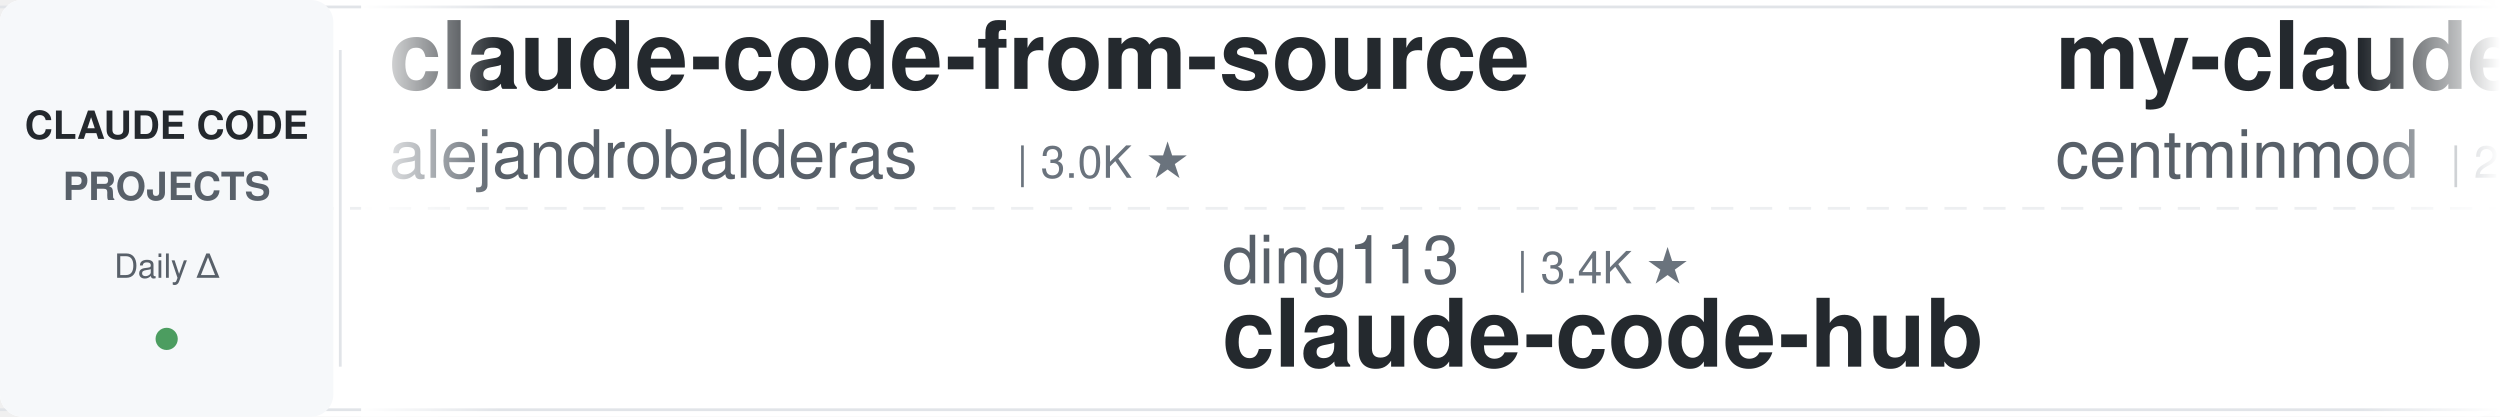
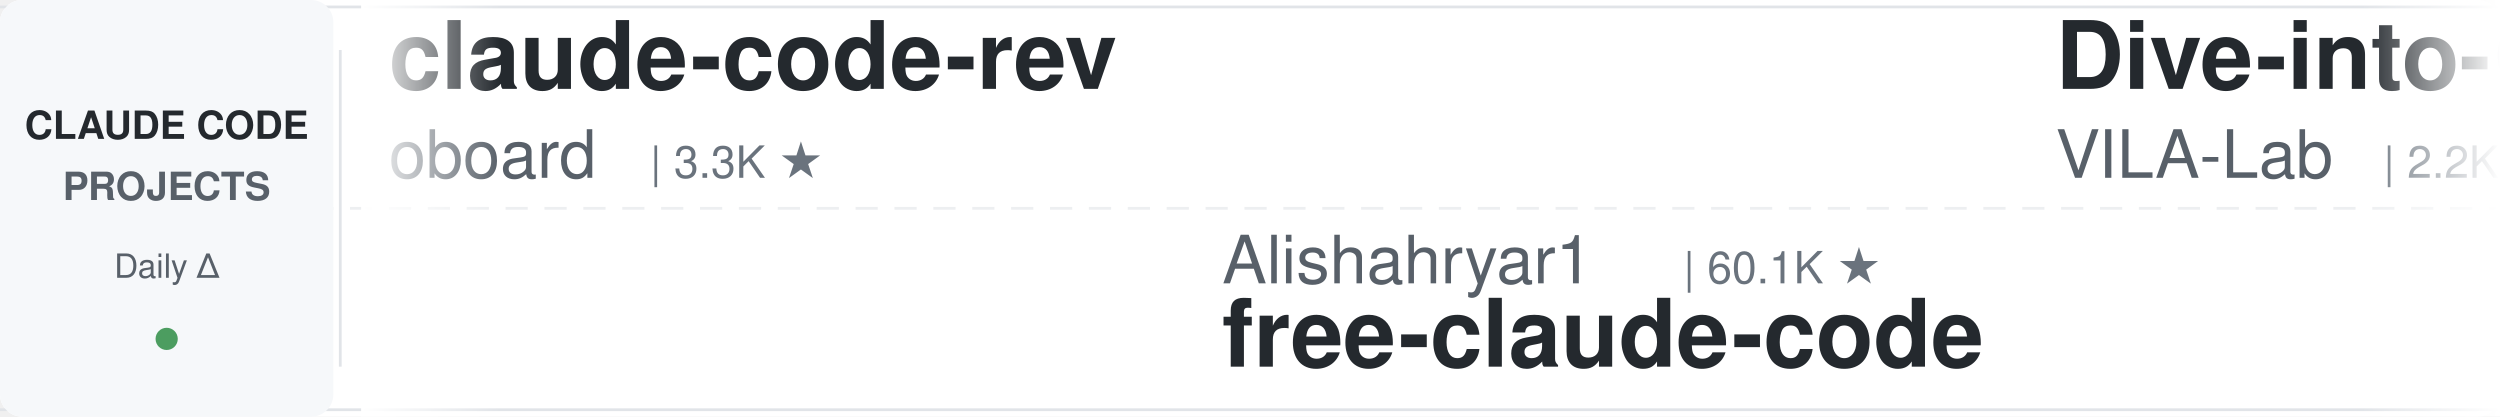
<svg xmlns="http://www.w3.org/2000/svg" width="900" height="150">
  <defs>
    <linearGradient id="leftFade" x1="0%" y1="0%" x2="100%" y2="0%">
      <stop offset="0%" style="stop-color:#ffffff;stop-opacity:1" />
      <stop offset="100%" style="stop-color:#ffffff;stop-opacity:0" />
    </linearGradient>
    <linearGradient id="rightFade" x1="0%" y1="0%" x2="100%" y2="0%">
      <stop offset="0%" style="stop-color:#ffffff;stop-opacity:0" />
      <stop offset="100%" style="stop-color:#ffffff;stop-opacity:1" />
    </linearGradient>
  </defs>
  <rect width="900" height="150" fill="#ffffff" rx="8" />
  <rect x="0" y="2" width="900" height="1" fill="#e1e4e8" />
  <rect x="0" y="147" width="900" height="1" fill="#e1e4e8" />
  <line x1="0" y1="75" x2="900" y2="75" stroke="#e1e4e8" stroke-width="1" stroke-dasharray="8 6" opacity="0.6" />
  <rect x="0" y="0" width="120" height="150" fill="#f6f8fa" rx="8" />
  <text x="60" y="50" font-family="-apple-system, BlinkMacSystemFont, 'Segoe UI', Helvetica, Arial, sans-serif" font-size="14" font-weight="600" fill="#24292e" text-anchor="middle">CLAUDE CODE</text>
  <text x="60" y="72" font-family="-apple-system, BlinkMacSystemFont, 'Segoe UI', Helvetica, Arial, sans-serif" font-size="14" font-weight="600" fill="#586069" text-anchor="middle">PROJECTS</text>
  <text x="60" y="100" font-family="-apple-system, BlinkMacSystemFont, 'Segoe UI', Helvetica, Arial, sans-serif" font-size="12" font-weight="500" fill="#586069" text-anchor="middle">Daily Δ</text>
  <circle cx="60" cy="122" r="4" fill="#22863a" opacity="0.8" />
  <rect x="122" y="18" width="1" height="114" fill="#e1e4e8" />
  <clipPath id="tickerClip">
    <rect x="130" y="0" width="770" height="150" />
  </clipPath>
  <g clip-path="url(#tickerClip)">
    <g id="tickerItems">
      <animateTransform attributeName="transform" attributeType="XML" type="translate" from="0 0" to="-3000 0" dur="54s" repeatCount="indefinite" />
      <g transform="translate(0, 0)">
-         <text x="140" y="32" font-family="-apple-system, BlinkMacSystemFont, 'Segoe UI', Helvetica, Arial, sans-serif" font-size="34" font-weight="600" fill="#24292e">claude-code-from-source</text>
-         <text x="140" y="64" font-family="-apple-system, BlinkMacSystemFont, 'Segoe UI', Helvetica, Arial, sans-serif" font-size="24" font-weight="400" fill="#586069">alejandrobalderas</text>
-         <text x="366" y="64" font-family="-apple-system, BlinkMacSystemFont, 'Segoe UI', Helvetica, Arial, sans-serif" font-size="16" font-weight="500" fill="#6a737d">| 3.0K ★</text>
+         <text x="140" y="32" font-family="-apple-system, BlinkMacSystemFont, 'Segoe UI', Helvetica, Arial, sans-serif" font-size="34" font-weight="600" fill="#24292e">claude-code-rev</text>
+         <text x="140" y="64" font-family="-apple-system, BlinkMacSystemFont, 'Segoe UI', Helvetica, Arial, sans-serif" font-size="24" font-weight="400" fill="#586069">oboard</text>
+         <text x="234" y="64" font-family="-apple-system, BlinkMacSystemFont, 'Segoe UI', Helvetica, Arial, sans-serif" font-size="16" font-weight="500" fill="#6a737d">| 3.3K ★</text>
      </g>
      <g transform="translate(300, 0)">
-         <text x="140" y="102" font-family="-apple-system, BlinkMacSystemFont, 'Segoe UI', Helvetica, Arial, sans-serif" font-size="24" font-weight="400" fill="#586069">ding113</text>
-         <text x="246" y="102" font-family="-apple-system, BlinkMacSystemFont, 'Segoe UI', Helvetica, Arial, sans-serif" font-size="16" font-weight="500" fill="#6a737d">| 3.4K ★</text>
-         <text x="140" y="132" font-family="-apple-system, BlinkMacSystemFont, 'Segoe UI', Helvetica, Arial, sans-serif" font-size="34" font-weight="600" fill="#24292e">claude-code-hub</text>
+         <text x="140" y="102" font-family="-apple-system, BlinkMacSystemFont, 'Segoe UI', Helvetica, Arial, sans-serif" font-size="24" font-weight="400" fill="#586069">Alishahryar1</text>
+         <text x="306" y="102" font-family="-apple-system, BlinkMacSystemFont, 'Segoe UI', Helvetica, Arial, sans-serif" font-size="16" font-weight="500" fill="#6a737d">| 60.1K ★</text>
+         <text x="140" y="132" font-family="-apple-system, BlinkMacSystemFont, 'Segoe UI', Helvetica, Arial, sans-serif" font-size="34" font-weight="600" fill="#24292e">free-claude-code</text>
      </g>
      <g transform="translate(600, 0)">
-         <text x="140" y="32" font-family="-apple-system, BlinkMacSystemFont, 'Segoe UI', Helvetica, Arial, sans-serif" font-size="34" font-weight="600" fill="#24292e">my-claude-code-setup</text>
-         <text x="140" y="64" font-family="-apple-system, BlinkMacSystemFont, 'Segoe UI', Helvetica, Arial, sans-serif" font-size="24" font-weight="400" fill="#586069">centminmod</text>
-         <text x="282" y="64" font-family="-apple-system, BlinkMacSystemFont, 'Segoe UI', Helvetica, Arial, sans-serif" font-size="16" font-weight="500" fill="#6a737d">| 2.7K ★</text>
+         <text x="140" y="32" font-family="-apple-system, BlinkMacSystemFont, 'Segoe UI', Helvetica, Arial, sans-serif" font-size="34" font-weight="600" fill="#24292e">Dive-into-Claude-Code</text>
+         <text x="140" y="64" font-family="-apple-system, BlinkMacSystemFont, 'Segoe UI', Helvetica, Arial, sans-serif" font-size="24" font-weight="400" fill="#586069">VILA-Lab</text>
+         <text x="258" y="64" font-family="-apple-system, BlinkMacSystemFont, 'Segoe UI', Helvetica, Arial, sans-serif" font-size="16" font-weight="500" fill="#6a737d">| 2.2K ★</text>
      </g>
      <g transform="translate(900, 0)">
+         <text x="140" y="102" font-family="-apple-system, BlinkMacSystemFont, 'Segoe UI', Helvetica, Arial, sans-serif" font-size="24" font-weight="400" fill="#586069">multica-ai</text>
+         <text x="282" y="102" font-family="-apple-system, BlinkMacSystemFont, 'Segoe UI', Helvetica, Arial, sans-serif" font-size="16" font-weight="500" fill="#6a737d">| 219.4K ★</text>
+         <text x="140" y="132" font-family="-apple-system, BlinkMacSystemFont, 'Segoe UI', Helvetica, Arial, sans-serif" font-size="34" font-weight="600" fill="#24292e">andrej-karpathy-skills</text>
+       </g>
+       <g transform="translate(1200, 0)">
+         <text x="140" y="32" font-family="-apple-system, BlinkMacSystemFont, 'Segoe UI', Helvetica, Arial, sans-serif" font-size="34" font-weight="600" fill="#24292e">claude-code-spec-workflo...</text>
+         <text x="140" y="64" font-family="-apple-system, BlinkMacSystemFont, 'Segoe UI', Helvetica, Arial, sans-serif" font-size="24" font-weight="400" fill="#586069">Pimzino</text>
+         <text x="246" y="64" font-family="-apple-system, BlinkMacSystemFont, 'Segoe UI', Helvetica, Arial, sans-serif" font-size="16" font-weight="500" fill="#6a737d">| 3.9K ★</text>
+       </g>
+       <g transform="translate(1500, 0)">
        <text x="140" y="102" font-family="-apple-system, BlinkMacSystemFont, 'Segoe UI', Helvetica, Arial, sans-serif" font-size="24" font-weight="400" fill="#586069">huangserva</text>
        <text x="282" y="102" font-family="-apple-system, BlinkMacSystemFont, 'Segoe UI', Helvetica, Arial, sans-serif" font-size="16" font-weight="500" fill="#6a737d">| 629 ★</text>
        <text x="140" y="132" font-family="-apple-system, BlinkMacSystemFont, 'Segoe UI', Helvetica, Arial, sans-serif" font-size="34" font-weight="600" fill="#24292e">claude-code-cli</text>
      </g>
-       <g transform="translate(1200, 0)">
-         <text x="140" y="32" font-family="-apple-system, BlinkMacSystemFont, 'Segoe UI', Helvetica, Arial, sans-serif" font-size="34" font-weight="600" fill="#24292e">claude-code-templates</text>
-         <text x="140" y="64" font-family="-apple-system, BlinkMacSystemFont, 'Segoe UI', Helvetica, Arial, sans-serif" font-size="24" font-weight="400" fill="#586069">davila7</text>
-         <text x="246" y="64" font-family="-apple-system, BlinkMacSystemFont, 'Segoe UI', Helvetica, Arial, sans-serif" font-size="16" font-weight="500" fill="#6a737d">| 32.6K ★</text>
-       </g>
-       <g transform="translate(1500, 0)">
-         <text x="140" y="102" font-family="-apple-system, BlinkMacSystemFont, 'Segoe UI', Helvetica, Arial, sans-serif" font-size="24" font-weight="400" fill="#586069">feiskyer</text>
-         <text x="258" y="102" font-family="-apple-system, BlinkMacSystemFont, 'Segoe UI', Helvetica, Arial, sans-serif" font-size="16" font-weight="500" fill="#6a737d">| 1.7K ★</text>
-         <text x="140" y="132" font-family="-apple-system, BlinkMacSystemFont, 'Segoe UI', Helvetica, Arial, sans-serif" font-size="34" font-weight="600" fill="#24292e">claude-code-settings</text>
-       </g>
      <g transform="translate(1800, 0)">
-         <text x="140" y="32" font-family="-apple-system, BlinkMacSystemFont, 'Segoe UI', Helvetica, Arial, sans-serif" font-size="34" font-weight="600" fill="#24292e">claude-code-guide</text>
-         <text x="140" y="64" font-family="-apple-system, BlinkMacSystemFont, 'Segoe UI', Helvetica, Arial, sans-serif" font-size="24" font-weight="400" fill="#586069">zebbern</text>
-         <text x="246" y="64" font-family="-apple-system, BlinkMacSystemFont, 'Segoe UI', Helvetica, Arial, sans-serif" font-size="16" font-weight="500" fill="#6a737d">| 4.7K ★</text>
+         <text x="140" y="32" font-family="-apple-system, BlinkMacSystemFont, 'Segoe UI', Helvetica, Arial, sans-serif" font-size="34" font-weight="600" fill="#24292e">awesome-claude-code-plug...</text>
+         <text x="140" y="64" font-family="-apple-system, BlinkMacSystemFont, 'Segoe UI', Helvetica, Arial, sans-serif" font-size="24" font-weight="400" fill="#586069">ccplugins</text>
+         <text x="270" y="64" font-family="-apple-system, BlinkMacSystemFont, 'Segoe UI', Helvetica, Arial, sans-serif" font-size="16" font-weight="500" fill="#6a737d">| 971 ★</text>
      </g>
      <g transform="translate(2100, 0)">
+         <text x="140" y="102" font-family="-apple-system, BlinkMacSystemFont, 'Segoe UI', Helvetica, Arial, sans-serif" font-size="24" font-weight="400" fill="#586069">luyao618</text>
+         <text x="258" y="102" font-family="-apple-system, BlinkMacSystemFont, 'Segoe UI', Helvetica, Arial, sans-serif" font-size="16" font-weight="500" fill="#6a737d">| 1.7K ★</text>
+         <text x="140" y="132" font-family="-apple-system, BlinkMacSystemFont, 'Segoe UI', Helvetica, Arial, sans-serif" font-size="34" font-weight="600" fill="#24292e">Claude-Code-Source-Study</text>
+       </g>
+       <g transform="translate(2400, 0)">
+         <text x="140" y="32" font-family="-apple-system, BlinkMacSystemFont, 'Segoe UI', Helvetica, Arial, sans-serif" font-size="34" font-weight="600" fill="#24292e">claude-coder</text>
+         <text x="140" y="64" font-family="-apple-system, BlinkMacSystemFont, 'Segoe UI', Helvetica, Arial, sans-serif" font-size="24" font-weight="400" fill="#586069">kodu-ai</text>
+         <text x="246" y="64" font-family="-apple-system, BlinkMacSystemFont, 'Segoe UI', Helvetica, Arial, sans-serif" font-size="16" font-weight="500" fill="#6a737d">| 5.2K ★</text>
+       </g>
+       <g transform="translate(2700, 0)">
        <text x="140" y="102" font-family="-apple-system, BlinkMacSystemFont, 'Segoe UI', Helvetica, Arial, sans-serif" font-size="24" font-weight="400" fill="#586069">Windy3f3f3f3f</text>
        <text x="318" y="102" font-family="-apple-system, BlinkMacSystemFont, 'Segoe UI', Helvetica, Arial, sans-serif" font-size="16" font-weight="500" fill="#6a737d">| 2.8K ★</text>
        <text x="140" y="132" font-family="-apple-system, BlinkMacSystemFont, 'Segoe UI', Helvetica, Arial, sans-serif" font-size="34" font-weight="600" fill="#24292e">claude-code-from-scratch</text>
      </g>
-       <g transform="translate(2400, 0)">
-         <text x="140" y="32" font-family="-apple-system, BlinkMacSystemFont, 'Segoe UI', Helvetica, Arial, sans-serif" font-size="34" font-weight="600" fill="#24292e">claude-code-proxy</text>
-         <text x="140" y="64" font-family="-apple-system, BlinkMacSystemFont, 'Segoe UI', Helvetica, Arial, sans-serif" font-size="24" font-weight="400" fill="#586069">fuergaosi233</text>
-         <text x="306" y="64" font-family="-apple-system, BlinkMacSystemFont, 'Segoe UI', Helvetica, Arial, sans-serif" font-size="16" font-weight="500" fill="#6a737d">| 2.8K ★</text>
-       </g>
-       <g transform="translate(2700, 0)">
-         <text x="140" y="102" font-family="-apple-system, BlinkMacSystemFont, 'Segoe UI', Helvetica, Arial, sans-serif" font-size="24" font-weight="400" fill="#586069">krusemediallc</text>
-         <text x="318" y="102" font-family="-apple-system, BlinkMacSystemFont, 'Segoe UI', Helvetica, Arial, sans-serif" font-size="16" font-weight="500" fill="#6a737d">| 1.6K ★</text>
-         <text x="140" y="132" font-family="-apple-system, BlinkMacSystemFont, 'Segoe UI', Helvetica, Arial, sans-serif" font-size="34" font-weight="600" fill="#24292e">arcads-claude-code</text>
-       </g>
      <g transform="translate(3000, 0)">
-         <text x="140" y="32" font-family="-apple-system, BlinkMacSystemFont, 'Segoe UI', Helvetica, Arial, sans-serif" font-size="34" font-weight="600" fill="#24292e">claude-code-from-source</text>
-         <text x="140" y="64" font-family="-apple-system, BlinkMacSystemFont, 'Segoe UI', Helvetica, Arial, sans-serif" font-size="24" font-weight="400" fill="#586069">alejandrobalderas</text>
-         <text x="366" y="64" font-family="-apple-system, BlinkMacSystemFont, 'Segoe UI', Helvetica, Arial, sans-serif" font-size="16" font-weight="500" fill="#6a737d">| 3.0K ★</text>
+         <text x="140" y="32" font-family="-apple-system, BlinkMacSystemFont, 'Segoe UI', Helvetica, Arial, sans-serif" font-size="34" font-weight="600" fill="#24292e">claude-code-rev</text>
+         <text x="140" y="64" font-family="-apple-system, BlinkMacSystemFont, 'Segoe UI', Helvetica, Arial, sans-serif" font-size="24" font-weight="400" fill="#586069">oboard</text>
+         <text x="234" y="64" font-family="-apple-system, BlinkMacSystemFont, 'Segoe UI', Helvetica, Arial, sans-serif" font-size="16" font-weight="500" fill="#6a737d">| 3.3K ★</text>
      </g>
      <g transform="translate(3300, 0)">
-         <text x="140" y="102" font-family="-apple-system, BlinkMacSystemFont, 'Segoe UI', Helvetica, Arial, sans-serif" font-size="24" font-weight="400" fill="#586069">ding113</text>
-         <text x="246" y="102" font-family="-apple-system, BlinkMacSystemFont, 'Segoe UI', Helvetica, Arial, sans-serif" font-size="16" font-weight="500" fill="#6a737d">| 3.4K ★</text>
-         <text x="140" y="132" font-family="-apple-system, BlinkMacSystemFont, 'Segoe UI', Helvetica, Arial, sans-serif" font-size="34" font-weight="600" fill="#24292e">claude-code-hub</text>
+         <text x="140" y="102" font-family="-apple-system, BlinkMacSystemFont, 'Segoe UI', Helvetica, Arial, sans-serif" font-size="24" font-weight="400" fill="#586069">Alishahryar1</text>
+         <text x="306" y="102" font-family="-apple-system, BlinkMacSystemFont, 'Segoe UI', Helvetica, Arial, sans-serif" font-size="16" font-weight="500" fill="#6a737d">| 60.1K ★</text>
+         <text x="140" y="132" font-family="-apple-system, BlinkMacSystemFont, 'Segoe UI', Helvetica, Arial, sans-serif" font-size="34" font-weight="600" fill="#24292e">free-claude-code</text>
      </g>
      <g transform="translate(3600, 0)">
-         <text x="140" y="32" font-family="-apple-system, BlinkMacSystemFont, 'Segoe UI', Helvetica, Arial, sans-serif" font-size="34" font-weight="600" fill="#24292e">my-claude-code-setup</text>
-         <text x="140" y="64" font-family="-apple-system, BlinkMacSystemFont, 'Segoe UI', Helvetica, Arial, sans-serif" font-size="24" font-weight="400" fill="#586069">centminmod</text>
-         <text x="282" y="64" font-family="-apple-system, BlinkMacSystemFont, 'Segoe UI', Helvetica, Arial, sans-serif" font-size="16" font-weight="500" fill="#6a737d">| 2.7K ★</text>
+         <text x="140" y="32" font-family="-apple-system, BlinkMacSystemFont, 'Segoe UI', Helvetica, Arial, sans-serif" font-size="34" font-weight="600" fill="#24292e">Dive-into-Claude-Code</text>
+         <text x="140" y="64" font-family="-apple-system, BlinkMacSystemFont, 'Segoe UI', Helvetica, Arial, sans-serif" font-size="24" font-weight="400" fill="#586069">VILA-Lab</text>
+         <text x="258" y="64" font-family="-apple-system, BlinkMacSystemFont, 'Segoe UI', Helvetica, Arial, sans-serif" font-size="16" font-weight="500" fill="#6a737d">| 2.2K ★</text>
      </g>
      <g transform="translate(3900, 0)">
-         <text x="140" y="102" font-family="-apple-system, BlinkMacSystemFont, 'Segoe UI', Helvetica, Arial, sans-serif" font-size="24" font-weight="400" fill="#586069">huangserva</text>
-         <text x="282" y="102" font-family="-apple-system, BlinkMacSystemFont, 'Segoe UI', Helvetica, Arial, sans-serif" font-size="16" font-weight="500" fill="#6a737d">| 629 ★</text>
-         <text x="140" y="132" font-family="-apple-system, BlinkMacSystemFont, 'Segoe UI', Helvetica, Arial, sans-serif" font-size="34" font-weight="600" fill="#24292e">claude-code-cli</text>
+         <text x="140" y="102" font-family="-apple-system, BlinkMacSystemFont, 'Segoe UI', Helvetica, Arial, sans-serif" font-size="24" font-weight="400" fill="#586069">multica-ai</text>
+         <text x="282" y="102" font-family="-apple-system, BlinkMacSystemFont, 'Segoe UI', Helvetica, Arial, sans-serif" font-size="16" font-weight="500" fill="#6a737d">| 219.4K ★</text>
+         <text x="140" y="132" font-family="-apple-system, BlinkMacSystemFont, 'Segoe UI', Helvetica, Arial, sans-serif" font-size="34" font-weight="600" fill="#24292e">andrej-karpathy-skills</text>
      </g>
    </g>
  </g>
  <rect x="130" y="0" width="50" height="150" fill="url(#leftFade)" />
  <rect x="850" y="0" width="50" height="150" fill="url(#rightFade)" />
</svg>
